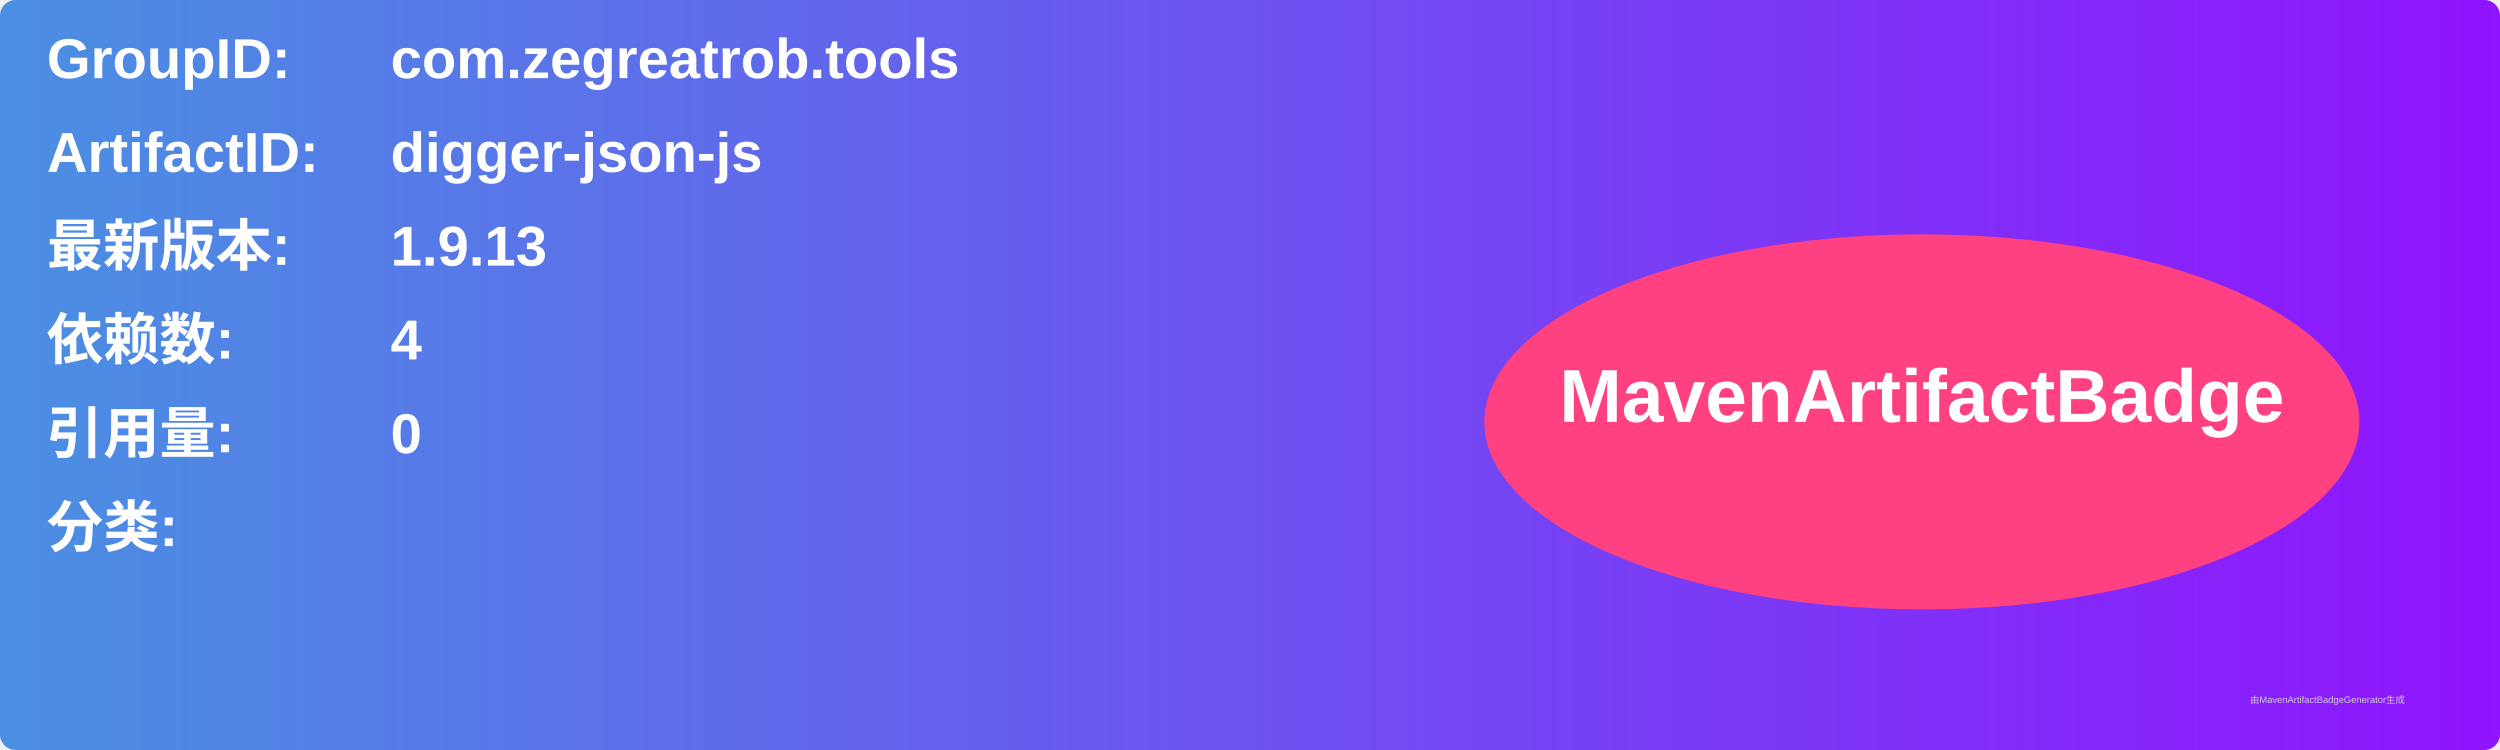
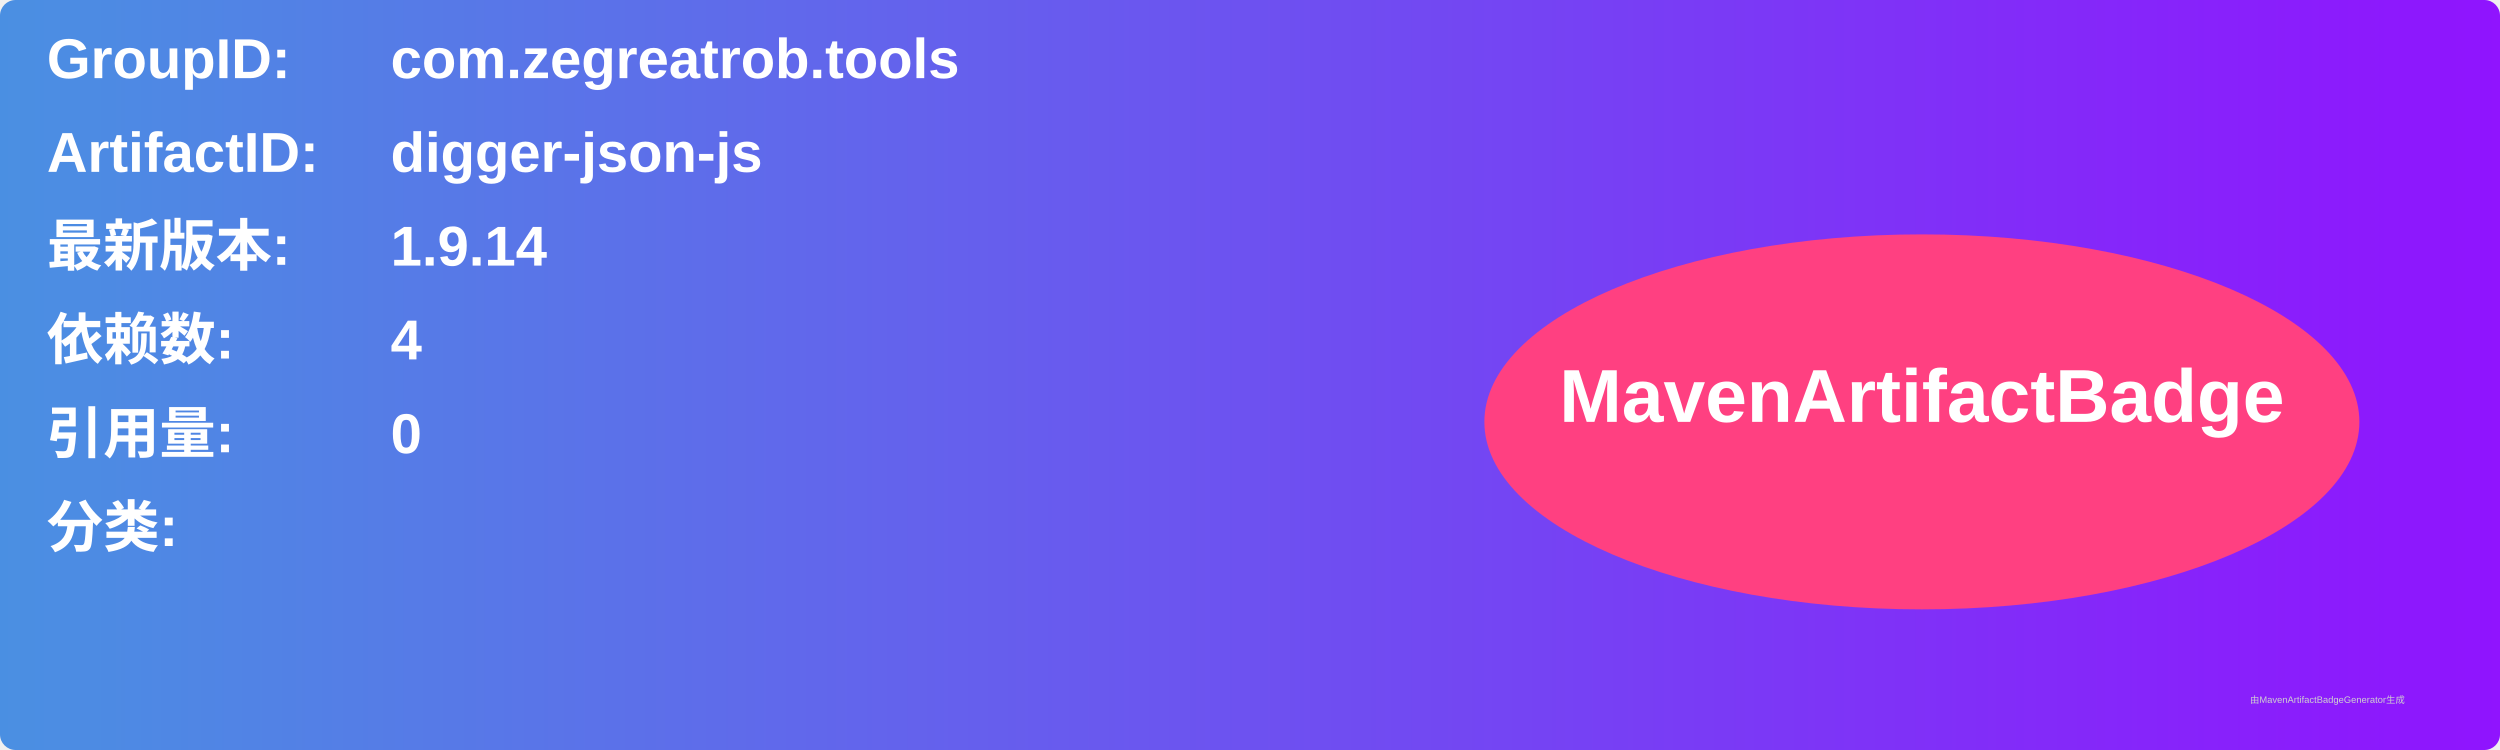
<svg xmlns="http://www.w3.org/2000/svg" width="800" height="240" viewBox="0 0 800 240">
  <linearGradient id="grad" x1="0%" y1="0%" x2="100%" y2="0%">
    <stop offset="0%" stop-color="#4a90e2" />
    <stop offset="100%" stop-color="#9013fe" />
  </linearGradient>
  <rect width="100%" height="100%" rx="5" ry="5" fill="url(#grad)" />
  <g transform="translate(15, 15)">
    <text x="0" y="10" font-family="Arial" font-size="18" fill="white" font-weight="bold" width="260">GroupID:</text>
    <text x="110" y="10" font-family="Arial" font-size="18" fill="white" font-weight="bold" width="460">com.zegreatrob.tools</text>
    <text x="0" y="40" font-family="Arial" font-size="18" fill="white" font-weight="bold" width="260">ArtifactID:</text>
    <text x="110" y="40" font-family="Arial" font-size="18" fill="white" font-weight="bold" width="460">digger-json-js</text>
    <text x="0" y="70" font-family="Arial" font-size="18" fill="white" font-weight="bold">最新版本:</text>
    <text x="110" y="70" font-family="Arial" font-size="18" fill="white" font-weight="bold">
-       <tspan font-weight="bold">1.9.13</tspan>
+       <tspan font-weight="bold">1.9.14</tspan>
    </text>
    <text x="0" y="100" font-family="Arial" font-size="18" fill="white" font-weight="bold">依赖数: </text>
    <text x="110" y="100" font-family="Arial" font-size="18" fill="white">
      <tspan font-weight="bold">4</tspan>
    </text>
    <text x="0" y="130" font-family="Arial" font-size="18" fill="white" font-weight="bold">引用量: </text>
    <text x="110" y="130" font-family="Arial" font-size="18" fill="white">
      <tspan font-weight="bold">0</tspan>
    </text>
    <text x="0" y="160" font-family="Arial" font-size="18" fill="white" font-weight="bold">分类:</text>
    <text x="10" y="190" font-family="Arial" font-size="10" fill="white">
      <tspan font-weight="bold" />
    </text>
    <ellipse cx="600" cy="120" rx="140" ry="60" fill="#ff4081" />
    <text x="600" y="120" text-anchor="middle" font-family="Arial" font-size="24" fill="white" font-weight="bold">MavenArtifactBadge</text>
  </g>
  <text x="720" y="225" font-family="Arial" font-size="3" fill="#d0d0d0">由MavenArtifactBadgeGenerator生成</text>
</svg>
